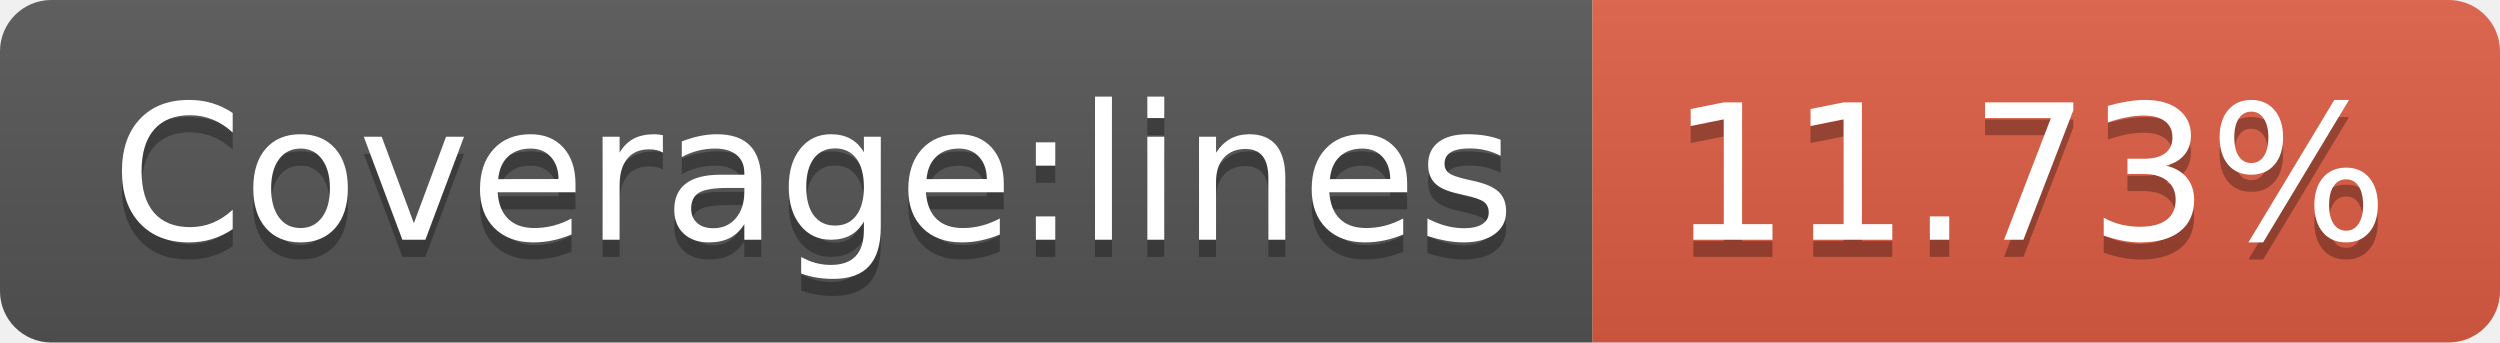
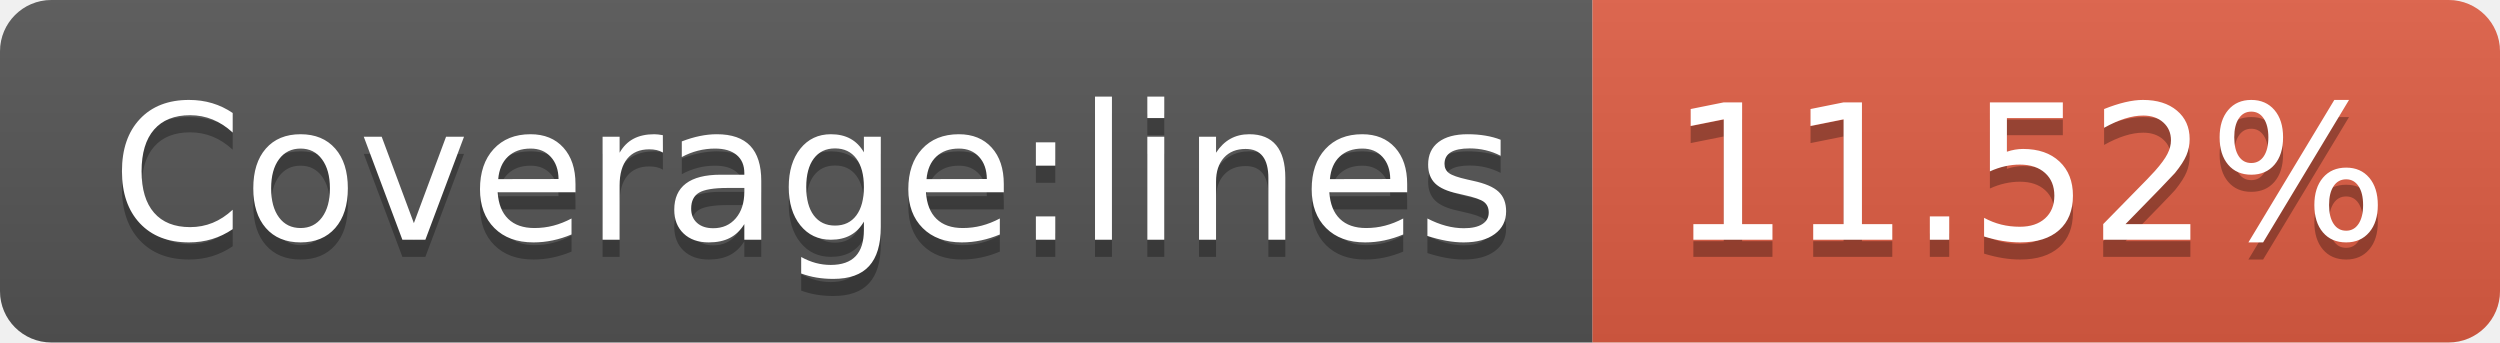
- <svg xmlns="http://www.w3.org/2000/svg" width="146" height="20" role="img" aria-label="Coverage:lines: 11.73%">
+ <svg xmlns="http://www.w3.org/2000/svg" width="146" height="20" role="img" aria-label="Coverage:lines: 11.52%">
  <linearGradient id="s" x2="0" y2="100%">
    <stop offset="0" stop-color="#bbb" stop-opacity=".1" />
    <stop offset="1" stop-opacity=".1" />
  </linearGradient>
  <clipPath id="r">
    <rect width="146" height="20" rx="3" fill="#fff" />
  </clipPath>
  <g clip-path="url(#r)">
    <rect width="93" height="20" fill="#555" />
    <rect x="93" width="53" height="20" fill="#e05d44" />
    <rect width="146" height="20" fill="url(#s)" />
  </g>
  <g fill="#fff" text-anchor="middle" font-family="Verdana,Geneva,DejaVu Sans,sans-serif" text-rendering="geometricPrecision" font-size="110">
    <text aria-hidden="true" x="475" y="150" fill="#010101" fill-opacity=".3" transform="scale(.1)" textLength="830">Coverage:lines</text>
    <text x="475" y="140" transform="scale(.1)" fill="#fff" textLength="830">Coverage:lines</text>
-     <text aria-hidden="true" x="1185" y="150" fill="#010101" fill-opacity=".3" transform="scale(.1)" textLength="430">11.73%</text>
-     <text x="1185" y="140" transform="scale(.1)" fill="#fff" textLength="430">11.73%</text>
+     <text aria-hidden="true" x="1185" y="150" fill="#010101" fill-opacity=".3" transform="scale(.1)" textLength="430">11.52%</text>
+     <text x="1185" y="140" transform="scale(.1)" fill="#fff" textLength="430">11.52%</text>
  </g>
</svg>
